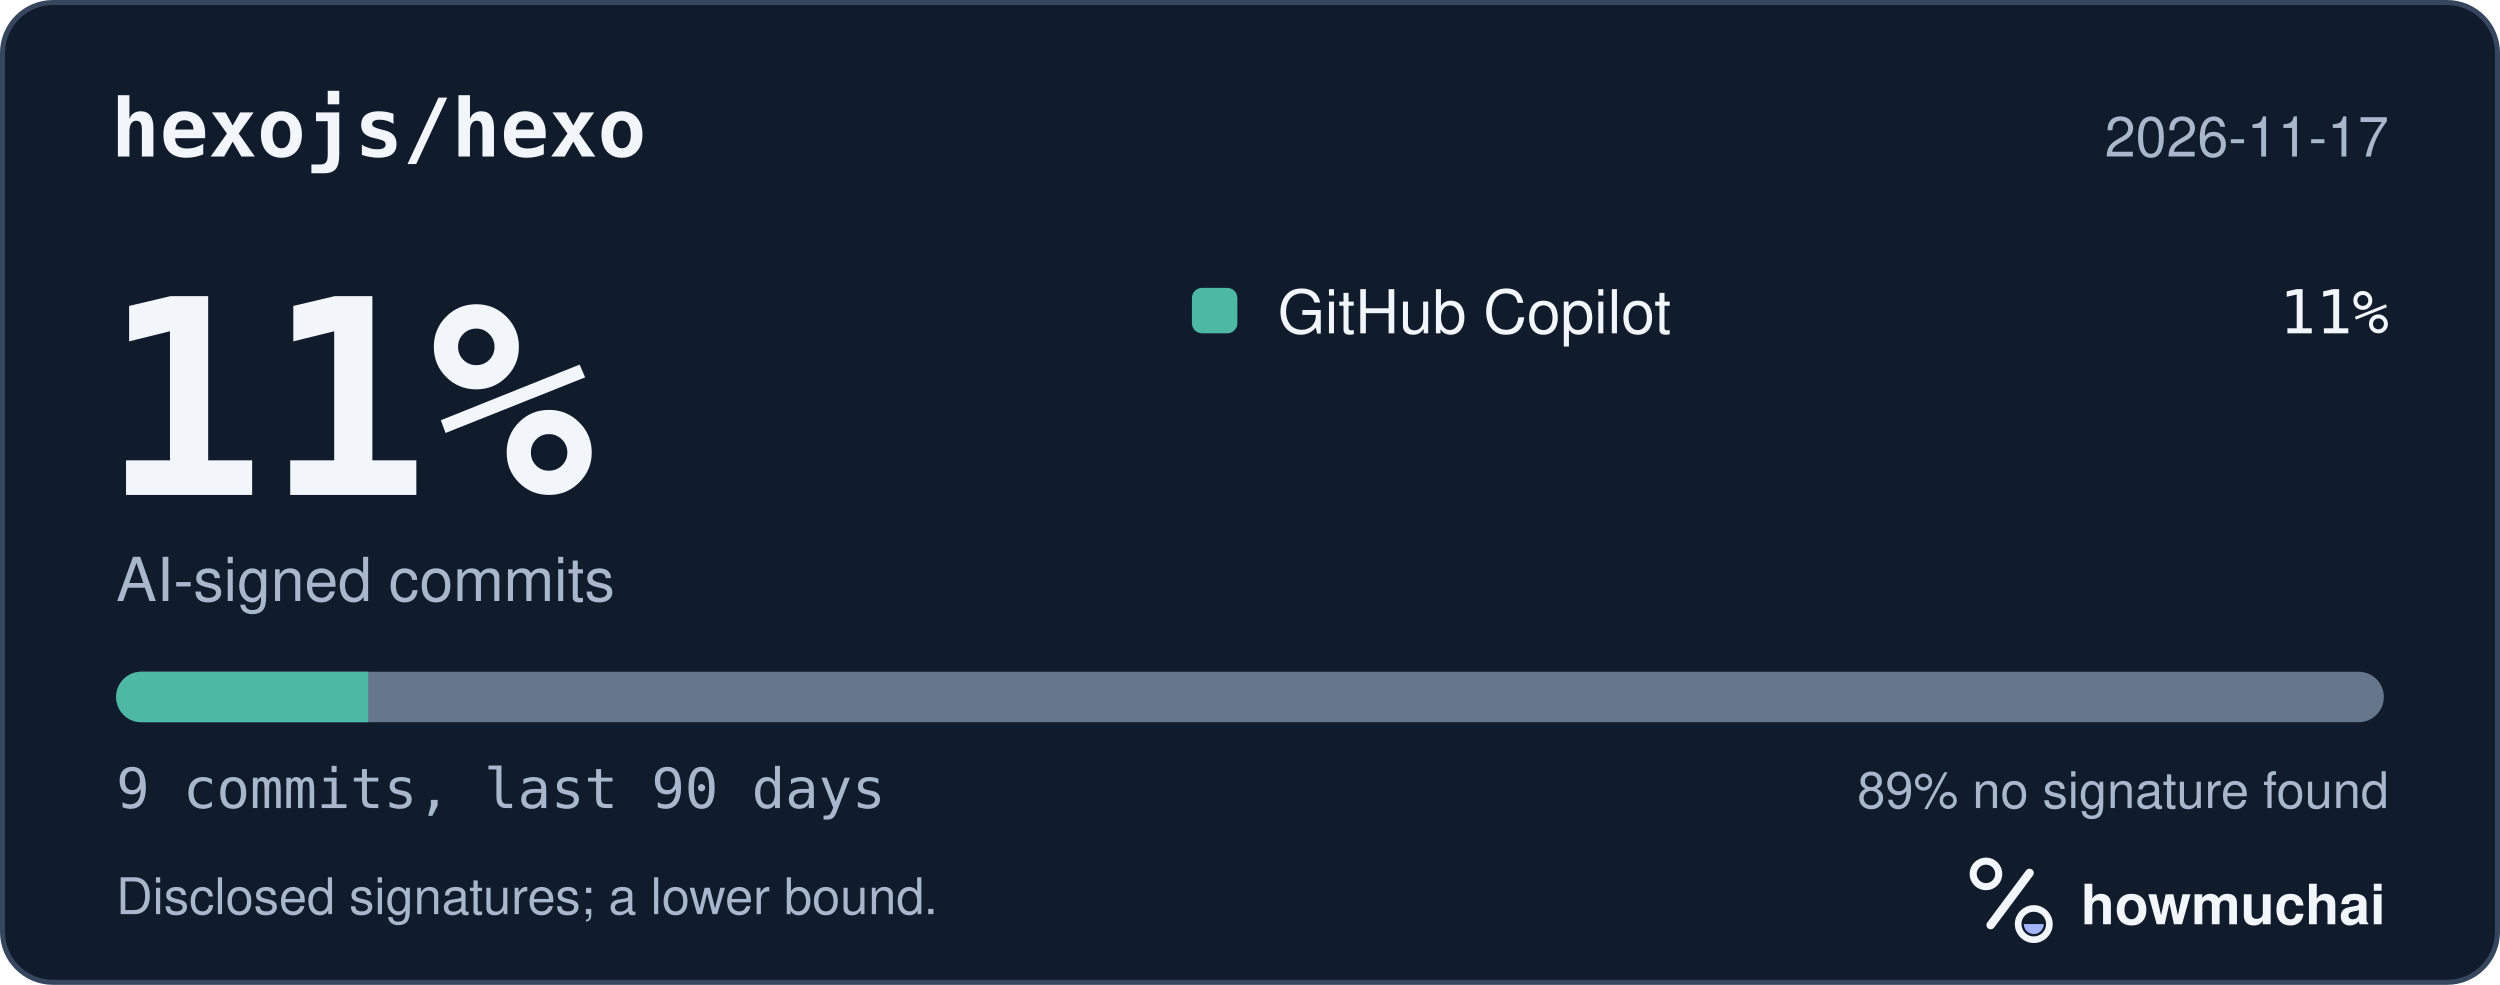
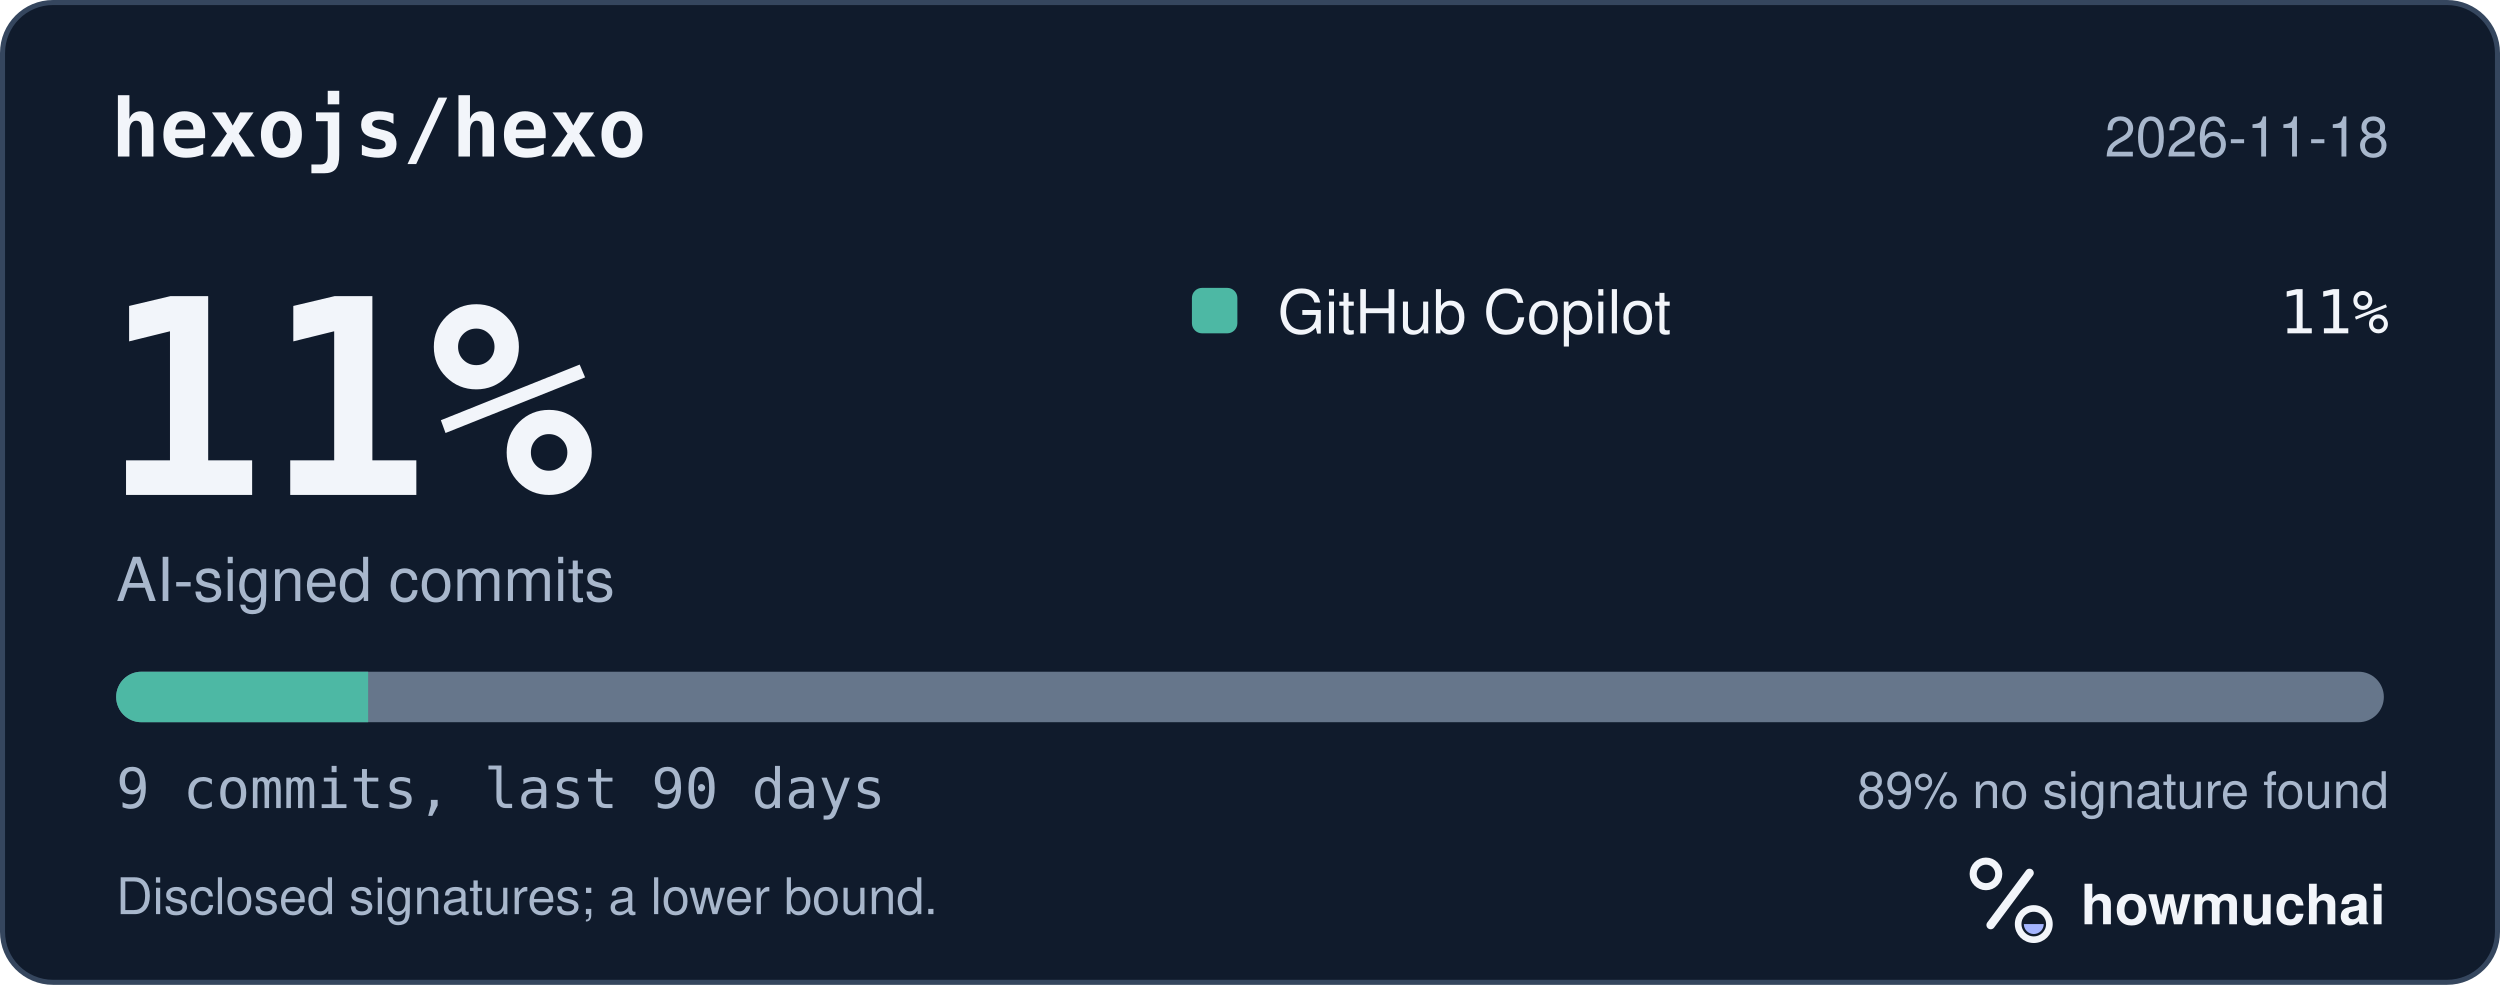
<svg xmlns="http://www.w3.org/2000/svg" width="495" height="195" viewBox="0 0 495 195" role="img" aria-labelledby="hm-t hm-d">
  <rect x="0.5" y="0.5" width="494" height="194" rx="10" fill="#101B2C" stroke="#35465E" />
  <text x="22" y="31" fill="#F2F5FA" font-family="ui-monospace, SF Mono, Menlo, Consolas, IBM Plex Mono, monospace" font-size="16" font-weight="600">hexojs/hexo</text>
-   <text x="473" y="31" fill="#A8B7CC" font-family="-apple-system, BlinkMacSystemFont, Segoe UI, Helvetica, Arial, Fira Sans, sans-serif" font-size="11" text-anchor="end">2026-11-17</text>
+   <text x="473" y="31" fill="#A8B7CC" font-family="-apple-system, BlinkMacSystemFont, Segoe UI, Helvetica, Arial, Fira Sans, sans-serif" font-size="11" text-anchor="end">2026-11-18</text>
  <text x="20" y="98" fill="#F2F5FA" font-family="ui-monospace, SF Mono, Menlo, Consolas, IBM Plex Mono, monospace" font-size="54" font-weight="700">11%</text>
  <text x="23" y="119" fill="#A8B7CC" font-family="-apple-system, BlinkMacSystemFont, Segoe UI, Helvetica, Arial, Fira Sans, sans-serif" font-size="12">AI-signed commits</text>
  <rect x="236" y="57" width="9" height="9" rx="2" fill="#4DB8A4" />
  <text x="253" y="66" fill="#F2F5FA" font-family="-apple-system, BlinkMacSystemFont, Segoe UI, Helvetica, Arial, Fira Sans, sans-serif" font-size="12">GitHub Copilot</text>
  <text x="473" y="66" fill="#F2F5FA" font-family="ui-monospace, SF Mono, Menlo, Consolas, IBM Plex Mono, monospace" font-size="12" text-anchor="end">11%</text>
  <defs>
    <clipPath id="hm-bar">
      <rect x="23" y="133" width="449" height="10" rx="5" />
    </clipPath>
  </defs>
  <rect x="23" y="133" width="449" height="10" rx="5" fill="#66768B" />
  <g clip-path="url(#hm-bar)">
    <rect x="23.00" y="133" width="49.89" height="10" fill="#4DB8A4" />
  </g>
  <text x="23" y="160" fill="#A8B7CC" font-family="ui-monospace, SF Mono, Menlo, Consolas, IBM Plex Mono, monospace" font-size="11">9 commits, last 90 days</text>
  <text x="473" y="160" fill="#A8B7CC" font-family="-apple-system, BlinkMacSystemFont, Segoe UI, Helvetica, Arial, Fira Sans, sans-serif" font-size="10" text-anchor="end">89% no signature found</text>
  <text x="23" y="181" fill="#A8B7CC" font-family="-apple-system, BlinkMacSystemFont, Segoe UI, Helvetica, Arial, Fira Sans, sans-serif" font-size="10">Disclosed signatures; a lower bound.</text>
  <g transform="translate(386 166) scale(0.046875)">
    <circle cx="154" cy="150" r="54" fill="none" stroke="#F2F5FA" stroke-width="30" />
    <path d="M174 366 338 146" fill="none" stroke="#F2F5FA" stroke-width="36" stroke-linecap="round" />
    <circle cx="356" cy="362" r="66" fill="none" stroke="#F2F5FA" stroke-width="28" />
    <path d="M314 362a42 42 0 0 0 84 0Z" fill="#A4B5FF" />
  </g>
  <text x="412" y="183" fill="#F2F5FA" font-family="-apple-system, BlinkMacSystemFont, Segoe UI, Helvetica, Arial, Fira Sans, sans-serif" font-size="11" font-weight="650">howmuchai</text>
</svg>
